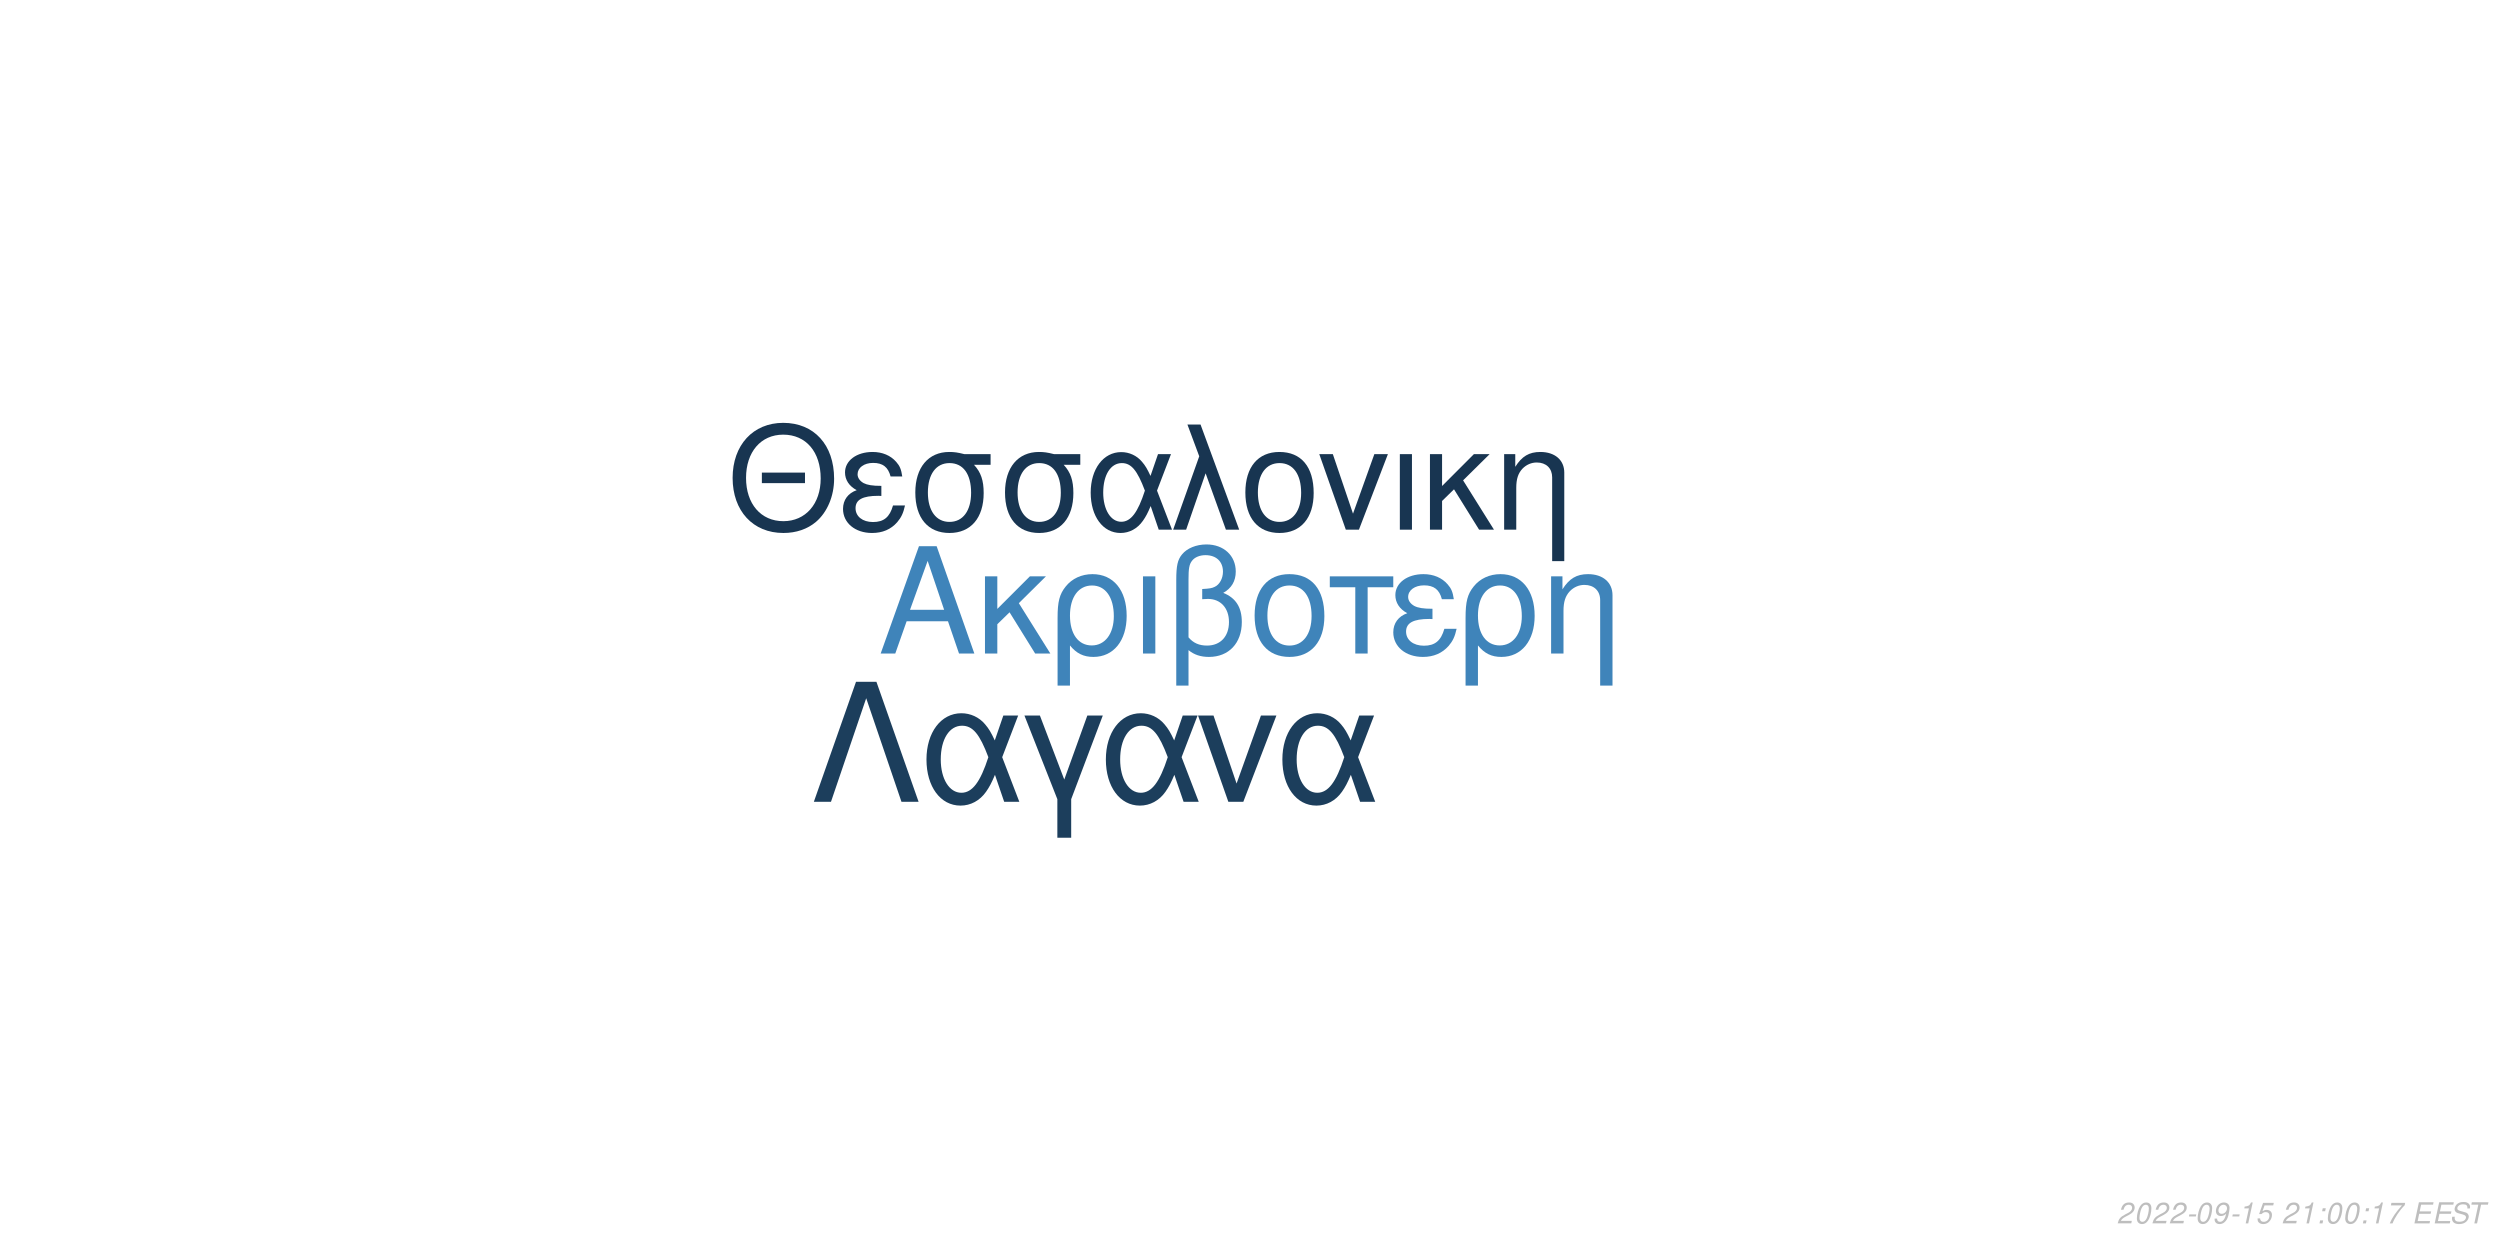
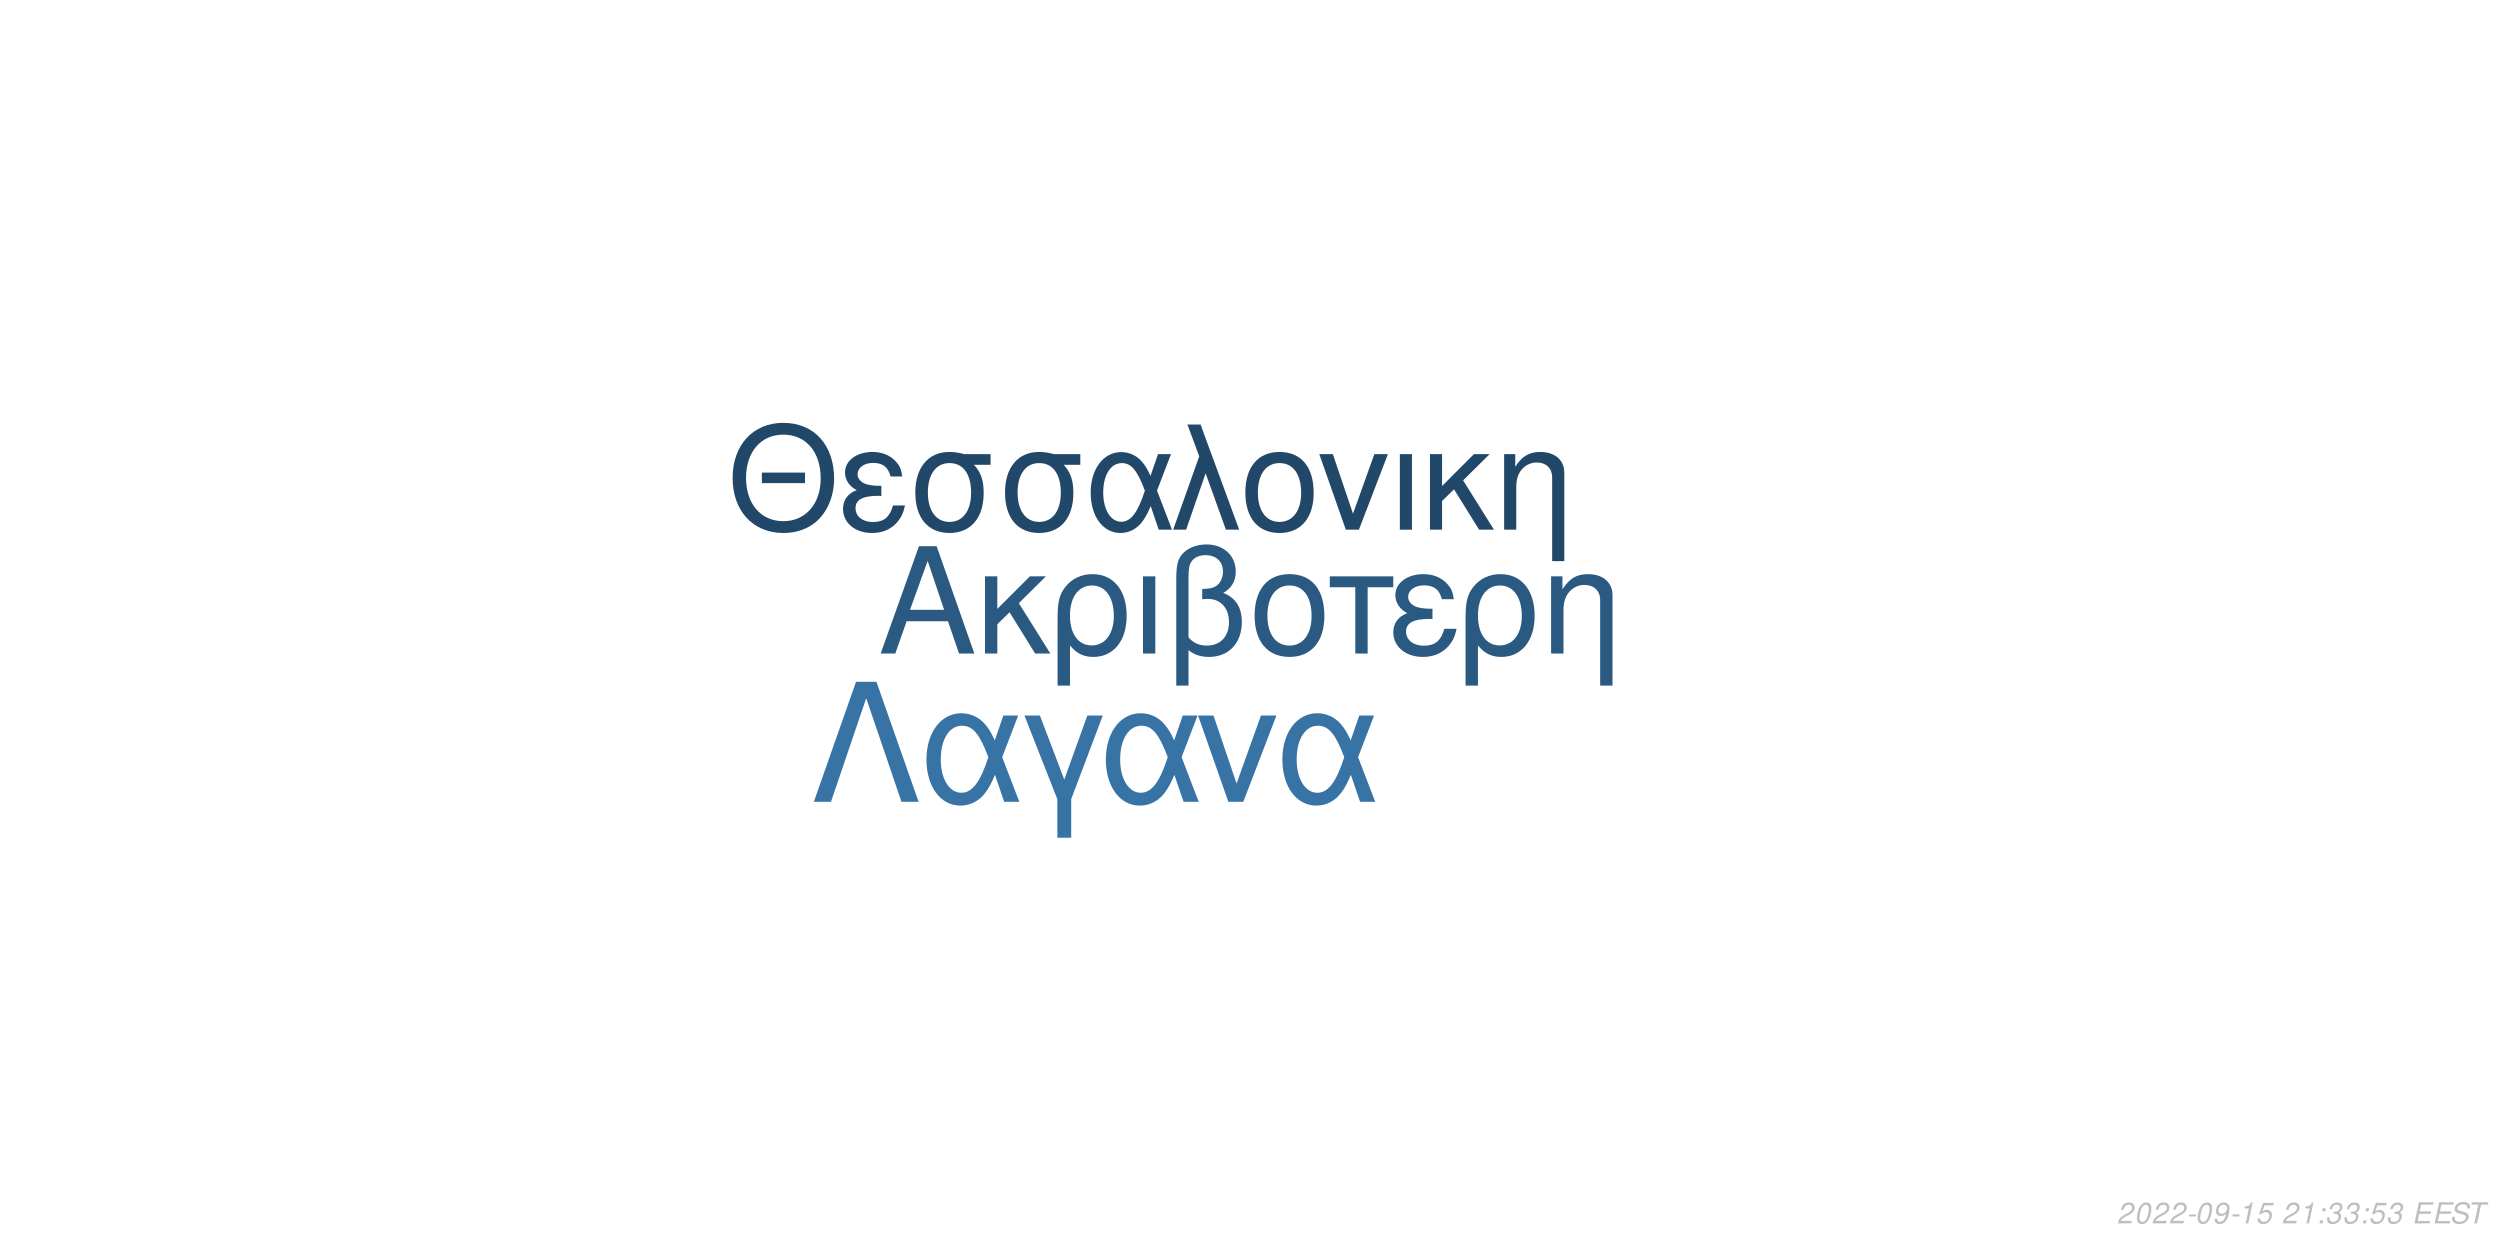
<svg xmlns="http://www.w3.org/2000/svg" xmlns:xlink="http://www.w3.org/1999/xlink" width="864pt" height="432pt" viewBox="0 0 864 432" version="1.1">
  <defs>
    <g>
      <symbol overflow="visible" id="glyph0-0">
        <path style="stroke:none;" d="" />
      </symbol>
      <symbol overflow="visible" id="glyph0-1">
        <path style="stroke:none;" d="M 24.125 -11.141 L 27.938 0 L 33.234 0 L 20.203 -37.094 L 14.094 -37.094 L 0.859 0 L 5.906 0 L 9.828 -11.141 Z M 22.797 -15.109 L 11 -15.109 L 17.094 -32.016 Z M 22.797 -15.109 " />
      </symbol>
      <symbol overflow="visible" id="glyph0-2">
        <path style="stroke:none;" d="M 7.172 -15.422 L 7.172 -26.672 L 2.906 -26.672 L 2.906 0 L 7.172 0 L 7.172 -10.125 L 11.406 -14.25 L 20.25 0 L 25.5 0 L 14.609 -17.406 L 23.969 -26.672 L 18.422 -26.672 Z M 7.172 -15.422 " />
      </symbol>
      <symbol overflow="visible" id="glyph0-3">
        <path style="stroke:none;" d="M 3 11.094 L 7.281 11.094 L 7.281 -2.797 C 9.516 -0.047 11.953 1.172 15.375 1.172 C 22.344 1.172 26.875 -4.422 26.875 -13.031 C 26.875 -21.891 22.297 -27.438 15.062 -27.438 C 11.297 -27.438 7.984 -25.906 5.797 -23.156 C 3.672 -20.516 3 -17.969 3 -12.359 Z M 14.906 -23.516 C 19.547 -23.516 22.438 -19.438 22.438 -12.922 C 22.438 -6.812 19.391 -2.797 14.812 -2.797 C 10.172 -2.797 7.281 -6.766 7.281 -13.125 C 7.281 -19.484 10.234 -23.516 14.906 -23.516 Z M 14.906 -23.516 " />
      </symbol>
      <symbol overflow="visible" id="glyph0-4">
        <path style="stroke:none;" d="M 3.516 0 L 7.781 0 L 7.781 -26.672 L 3.516 -26.672 Z M 3.516 0 " />
      </symbol>
      <symbol overflow="visible" id="glyph0-5">
        <path style="stroke:none;" d="M 4.016 11.094 L 8.25 11.094 L 8.25 -1.172 C 10.172 0.406 12.422 1.172 15.312 1.172 C 22.188 1.172 26.672 -3.609 26.672 -10.891 C 26.672 -15.984 24.578 -19.234 20.25 -20.969 C 23.109 -22.547 24.578 -25.031 24.578 -28.344 C 24.578 -33.844 20.406 -37.703 14.453 -37.703 C 10.938 -37.703 7.734 -36.391 6 -34.25 C 4.484 -32.422 4.016 -30.328 4.016 -25.391 Z M 8.25 -25.656 C 8.25 -29.359 8.5 -30.844 9.469 -32.062 C 10.375 -33.281 12.156 -34 14.094 -34 C 17.812 -34 20.156 -31.812 20.156 -28.297 C 20.156 -25.953 18.984 -23.812 17.297 -23.047 C 16.281 -22.547 15.469 -22.438 12.984 -22.297 L 12.984 -18.781 C 13.734 -18.828 14.344 -18.875 14.969 -18.875 C 19.344 -18.875 22.234 -15.719 22.234 -10.891 C 22.234 -5.906 19.281 -2.75 14.656 -2.75 C 11.953 -2.75 9.922 -3.609 8.25 -5.594 Z M 8.25 -25.656 " />
      </symbol>
      <symbol overflow="visible" id="glyph0-6">
        <path style="stroke:none;" d="M 14.094 -27.438 C 6.562 -27.438 2.094 -22.094 2.094 -13.125 C 2.094 -4.125 6.562 1.172 14.141 1.172 C 21.672 1.172 26.203 -4.172 26.203 -12.922 C 26.203 -22.188 21.828 -27.438 14.094 -27.438 Z M 14.141 -23.516 C 18.938 -23.516 21.781 -19.594 21.781 -12.984 C 21.781 -6.672 18.828 -2.75 14.141 -2.75 C 9.422 -2.75 6.516 -6.672 6.516 -13.125 C 6.516 -19.594 9.422 -23.516 14.141 -23.516 Z M 14.141 -23.516 " />
      </symbol>
      <symbol overflow="visible" id="glyph0-7">
        <path style="stroke:none;" d="M 7.891 0 L 12.156 0 L 12.156 -22.906 L 21.016 -22.906 L 21.016 -26.672 L -0.922 -26.672 L -0.922 -22.906 L 7.891 -22.906 Z M 7.891 0 " />
      </symbol>
      <symbol overflow="visible" id="glyph0-8">
        <path style="stroke:none;" d="M 14.562 -15.469 C 11.344 -15.469 9.562 -15.781 8.297 -16.438 C 6.922 -17.203 6.156 -18.328 6.156 -19.547 C 6.156 -21.891 8.453 -23.562 11.656 -23.562 C 15.062 -23.562 16.953 -22.094 17.812 -18.781 L 21.938 -18.781 C 21.578 -21.266 21.062 -22.5 19.797 -23.922 C 17.812 -26.203 14.906 -27.438 11.453 -27.438 C 5.797 -27.438 1.734 -24.375 1.734 -20.203 C 1.734 -17.609 3.156 -15.375 5.859 -13.938 C 2.797 -12.875 1.016 -10.484 1.016 -7.328 C 1.016 -2.391 5.297 1.172 11.25 1.172 C 14.969 1.172 17.906 -0.109 20.156 -2.641 C 21.578 -4.328 22.297 -5.797 22.906 -8.547 L 18.672 -8.547 C 17.5 -4.422 15.422 -2.703 11.609 -2.703 C 7.938 -2.703 5.438 -4.688 5.438 -7.578 C 5.438 -10.578 7.938 -11.953 13.484 -11.953 C 13.641 -11.953 14.094 -11.953 14.562 -11.906 Z M 14.562 -15.469 " />
      </symbol>
      <symbol overflow="visible" id="glyph0-9">
        <path style="stroke:none;" d="M 3.562 -26.672 L 3.562 0 L 7.844 0 L 7.844 -14.703 C 7.844 -17.906 8.5 -19.891 10.031 -21.531 C 11.406 -22.953 13.188 -23.719 15.062 -23.719 C 18.375 -23.719 20.516 -21.672 20.516 -18.469 L 20.516 11.094 L 24.781 11.094 L 24.781 -20.156 C 24.781 -24.578 21.469 -27.438 16.328 -27.438 C 12.359 -27.438 9.828 -25.906 7.484 -22.188 L 7.484 -26.672 Z M 3.562 -26.672 " />
      </symbol>
      <symbol overflow="visible" id="glyph1-0">
        <path style="stroke:none;" d="" />
      </symbol>
      <symbol overflow="visible" id="glyph1-1">
        <path style="stroke:none;" d="M 26.859 -19.734 L 11.953 -19.734 L 11.953 -16.094 L 26.859 -16.094 Z M 19.328 -36.922 C 8.922 -36.922 1.844 -29.25 1.844 -17.891 C 1.844 -6.484 8.875 1.141 19.391 1.141 C 23.812 1.141 27.703 -0.203 30.641 -2.688 C 34.578 -6.031 36.922 -11.656 36.922 -17.594 C 36.922 -29.297 30 -36.922 19.328 -36.922 Z M 19.328 -32.844 C 27.203 -32.844 32.281 -26.906 32.281 -17.688 C 32.281 -8.922 27.062 -2.938 19.391 -2.938 C 11.609 -2.938 6.484 -8.922 6.484 -17.891 C 6.484 -26.859 11.609 -32.844 19.328 -32.844 Z M 19.328 -32.844 " />
      </symbol>
      <symbol overflow="visible" id="glyph1-2">
        <path style="stroke:none;" d="M 14.25 -15.141 C 11.109 -15.141 9.375 -15.453 8.125 -16.094 C 6.781 -16.844 6.031 -17.938 6.031 -19.141 C 6.031 -21.422 8.266 -23.078 11.406 -23.078 C 14.75 -23.078 16.594 -21.625 17.438 -18.391 L 21.469 -18.391 C 21.125 -20.828 20.625 -22.031 19.391 -23.422 C 17.438 -25.656 14.594 -26.859 11.219 -26.859 C 5.688 -26.859 1.688 -23.875 1.688 -19.781 C 1.688 -17.234 3.094 -15.047 5.734 -13.656 C 2.734 -12.609 1 -10.266 1 -7.172 C 1 -2.344 5.188 1.141 11.016 1.141 C 14.656 1.141 17.547 -0.094 19.734 -2.594 C 21.125 -4.234 21.828 -5.688 22.422 -8.375 L 18.281 -8.375 C 17.141 -4.328 15.094 -2.641 11.359 -2.641 C 7.766 -2.641 5.328 -4.578 5.328 -7.422 C 5.328 -10.359 7.766 -11.703 13.203 -11.703 C 13.359 -11.703 13.797 -11.703 14.25 -11.656 Z M 14.25 -15.141 " />
      </symbol>
      <symbol overflow="visible" id="glyph1-3">
        <path style="stroke:none;" d="M 29 -26.109 L 19.938 -26.109 C 17.594 -26.703 16.438 -26.859 14.703 -26.859 C 7.469 -26.859 2.984 -21.469 2.984 -12.859 C 2.984 -4.031 7.375 1.141 14.797 1.141 C 22.172 1.141 26.609 -4.078 26.609 -12.656 C 26.609 -17.047 25.656 -19.828 23.266 -22.422 L 29 -22.422 Z M 14.797 -23.016 C 19.531 -23.016 22.266 -19.234 22.266 -12.75 C 22.266 -6.531 19.438 -2.688 14.797 -2.688 C 10.172 -2.688 7.328 -6.531 7.328 -12.859 C 7.328 -19.188 10.172 -23.016 14.797 -23.016 Z M 14.797 -23.016 " />
      </symbol>
      <symbol overflow="visible" id="glyph1-4">
        <path style="stroke:none;" d="M 29.344 -26.109 L 24.859 -26.109 L 22.266 -18.578 C 21.125 -21.031 20.484 -22.125 19.328 -23.469 C 17.547 -25.609 14.906 -26.812 12.156 -26.812 C 5.984 -26.812 1.594 -20.984 1.594 -12.812 C 1.594 -4.578 5.828 1.141 11.906 1.141 C 14.953 1.141 17.734 -0.344 19.625 -3.047 C 20.672 -4.531 21.281 -5.688 22.328 -8.172 L 25.109 0 L 29.703 0 L 24.516 -13.5 Z M 20.328 -13.5 C 17.891 -5.922 15.453 -2.734 12.156 -2.734 C 8.516 -2.734 5.922 -6.922 5.922 -12.812 C 5.922 -18.938 8.516 -23.016 12.359 -23.016 C 15.594 -23.016 17.688 -20.531 20.328 -13.5 Z M 20.328 -13.5 " />
      </symbol>
      <symbol overflow="visible" id="glyph1-5">
        <path style="stroke:none;" d="M 1.094 0 L 5.578 0 L 12.312 -19.484 L 19.328 0 L 23.922 0 L 10.562 -36.328 L 6.031 -36.328 L 10.109 -25.359 Z M 1.094 0 " />
      </symbol>
      <symbol overflow="visible" id="glyph1-6">
        <path style="stroke:none;" d="M 13.797 -26.859 C 6.422 -26.859 2.047 -21.625 2.047 -12.859 C 2.047 -4.031 6.422 1.141 13.859 1.141 C 21.234 1.141 25.656 -4.078 25.656 -12.656 C 25.656 -21.719 21.375 -26.859 13.797 -26.859 Z M 13.859 -23.016 C 18.531 -23.016 21.328 -19.188 21.328 -12.703 C 21.328 -6.531 18.438 -2.688 13.859 -2.688 C 9.219 -2.688 6.375 -6.531 6.375 -12.859 C 6.375 -19.188 9.219 -23.016 13.859 -23.016 Z M 13.859 -23.016 " />
      </symbol>
      <symbol overflow="visible" id="glyph1-7">
        <path style="stroke:none;" d="M 14.297 0 L 24.312 -26.109 L 19.625 -26.109 L 12.25 -5.531 L 5.281 -26.109 L 0.594 -26.109 L 9.766 0 Z M 14.297 0 " />
      </symbol>
      <symbol overflow="visible" id="glyph1-8">
        <path style="stroke:none;" d="M 3.438 0 L 7.625 0 L 7.625 -26.109 L 3.438 -26.109 Z M 3.438 0 " />
      </symbol>
      <symbol overflow="visible" id="glyph1-9">
        <path style="stroke:none;" d="M 7.031 -15.094 L 7.031 -26.109 L 2.844 -26.109 L 2.844 0 L 7.031 0 L 7.031 -9.922 L 11.156 -13.953 L 19.828 0 L 24.969 0 L 14.297 -17.047 L 23.469 -26.109 L 18.031 -26.109 Z M 7.031 -15.094 " />
      </symbol>
      <symbol overflow="visible" id="glyph1-10">
        <path style="stroke:none;" d="M 3.484 -26.109 L 3.484 0 L 7.672 0 L 7.672 -14.406 C 7.672 -17.547 8.328 -19.484 9.812 -21.078 C 11.156 -22.469 12.906 -23.219 14.75 -23.219 C 17.984 -23.219 20.078 -21.234 20.078 -18.094 L 20.078 10.859 L 24.266 10.859 L 24.266 -19.734 C 24.266 -24.062 21.031 -26.859 16 -26.859 C 12.109 -26.859 9.609 -25.359 7.328 -21.719 L 7.328 -26.109 Z M 3.484 -26.109 " />
      </symbol>
      <symbol overflow="visible" id="glyph2-0">
        <path style="stroke:none;" d="" />
      </symbol>
      <symbol overflow="visible" id="glyph2-1">
        <path style="stroke:none;" d="M 22.531 -41.484 L 15.484 -41.484 L 0.906 0 L 6.828 0 L 19 -35.797 L 31.188 0 L 37.109 0 Z M 22.531 -41.484 " />
      </symbol>
      <symbol overflow="visible" id="glyph2-2">
        <path style="stroke:none;" d="M 33.516 -29.812 L 28.391 -29.812 L 25.438 -21.219 C 24.125 -24.016 23.391 -25.266 22.078 -26.797 C 20.031 -29.25 17.016 -30.609 13.891 -30.609 C 6.828 -30.609 1.828 -23.953 1.828 -14.625 C 1.828 -5.234 6.656 1.312 13.594 1.312 C 17.078 1.312 20.266 -0.391 22.422 -3.469 C 23.609 -5.172 24.297 -6.484 25.5 -9.328 L 28.688 0 L 33.922 0 L 28 -15.422 Z M 23.219 -15.422 C 20.422 -6.766 17.641 -3.125 13.891 -3.125 C 9.734 -3.125 6.766 -7.906 6.766 -14.625 C 6.766 -21.625 9.734 -26.297 14.109 -26.297 C 17.812 -26.297 20.203 -23.453 23.219 -15.422 Z M 23.219 -15.422 " />
      </symbol>
      <symbol overflow="visible" id="glyph2-3">
        <path style="stroke:none;" d="M 12.062 12.406 L 16.844 12.406 L 16.844 -0.906 L 27.766 -29.812 L 22.422 -29.812 L 14.453 -7.688 L 6.031 -29.812 L 0.688 -29.812 L 12.062 -0.906 Z M 12.062 12.406 " />
      </symbol>
      <symbol overflow="visible" id="glyph2-4">
        <path style="stroke:none;" d="M 16.328 0 L 27.766 -29.812 L 22.422 -29.812 L 14 -6.312 L 6.031 -29.812 L 0.688 -29.812 L 11.156 0 Z M 16.328 0 " />
      </symbol>
      <symbol overflow="visible" id="glyph3-0">
        <path style="stroke:none;" d="" />
      </symbol>
      <symbol overflow="visible" id="glyph3-1">
        <path style="stroke:none;" d="M 5.234 -0.875 L 1.469 -0.875 C 1.641 -1.375 2.203 -1.891 3.109 -2.344 L 4.234 -2.938 C 5.562 -3.625 6.219 -4.469 6.219 -5.484 C 6.219 -5.938 6.062 -6.359 5.797 -6.656 C 5.469 -7.047 4.984 -7.234 4.312 -7.234 C 2.766 -7.234 1.891 -6.453 1.484 -4.734 L 2.375 -4.734 C 2.484 -5.188 2.609 -5.484 2.797 -5.75 C 3.094 -6.203 3.609 -6.453 4.188 -6.453 C 4.891 -6.453 5.344 -6.031 5.344 -5.375 C 5.344 -4.703 4.859 -4.094 4.016 -3.656 L 2.984 -3.125 C 1.234 -2.188 0.797 -1.656 0.344 -0.016 L 5.047 -0.016 Z M 5.234 -0.875 " />
      </symbol>
      <symbol overflow="visible" id="glyph3-2">
        <path style="stroke:none;" d="M 4.203 -7.234 C 3.375 -7.234 2.688 -6.812 2.125 -5.984 C 1.484 -5.047 0.984 -3.188 0.984 -1.734 C 0.984 -1.109 1.172 -0.562 1.484 -0.266 C 1.797 0.047 2.281 0.234 2.766 0.234 C 3.625 0.234 4.281 -0.156 4.859 -1.016 C 5.516 -1.953 6 -3.797 6 -5.266 C 6 -6.5 5.328 -7.234 4.203 -7.234 Z M 4.094 -6.453 C 4.734 -6.453 5.125 -5.984 5.125 -5.156 C 5.125 -4.203 4.781 -2.625 4.406 -1.812 C 3.984 -0.938 3.516 -0.547 2.875 -0.547 C 2.25 -0.547 1.875 -1.031 1.875 -1.828 C 1.875 -2.797 2.203 -4.344 2.594 -5.203 C 2.984 -6.047 3.453 -6.453 4.094 -6.453 Z M 4.094 -6.453 " />
      </symbol>
      <symbol overflow="visible" id="glyph3-3">
        <path style="stroke:none;" d="M 3.516 -3.125 L 1.125 -3.125 L 0.969 -2.406 L 3.359 -2.406 Z M 3.516 -3.125 " />
      </symbol>
      <symbol overflow="visible" id="glyph3-4">
        <path style="stroke:none;" d="M 0.844 -1.656 C 0.844 -1.547 0.844 -1.438 0.844 -1.375 C 0.844 -0.406 1.531 0.234 2.578 0.234 C 3.203 0.234 3.766 0.016 4.297 -0.438 C 4.938 -1 5.312 -1.656 5.594 -2.719 C 5.844 -3.672 6.016 -4.766 6.016 -5.375 C 6.016 -5.844 5.844 -6.328 5.547 -6.656 C 5.203 -7.031 4.703 -7.234 4.062 -7.234 C 2.516 -7.234 1.297 -5.938 1.297 -4.266 C 1.297 -3.203 1.984 -2.547 3.047 -2.547 C 3.484 -2.547 3.953 -2.672 4.281 -2.891 C 4.406 -2.984 4.547 -3.078 4.828 -3.344 C 4.438 -1.484 3.703 -0.547 2.703 -0.547 C 2.109 -0.547 1.719 -0.938 1.719 -1.547 L 1.719 -1.656 Z M 3.953 -6.453 C 4.625 -6.453 5.141 -5.953 5.141 -5.281 C 5.141 -4.188 4.312 -3.312 3.297 -3.312 C 2.594 -3.312 2.172 -3.734 2.172 -4.453 C 2.172 -5.562 2.984 -6.453 3.953 -6.453 Z M 3.953 -6.453 " />
      </symbol>
      <symbol overflow="visible" id="glyph3-5">
        <path style="stroke:none;" d="M 3.703 -5.188 L 2.594 0 L 3.469 0 L 5.016 -7.234 L 4.438 -7.234 C 3.906 -6.156 3.688 -6.016 2.234 -5.812 L 2.109 -5.188 Z M 3.703 -5.188 " />
      </symbol>
      <symbol overflow="visible" id="glyph3-6">
        <path style="stroke:none;" d="M 6.297 -7.094 L 2.594 -7.094 L 1.234 -3.234 L 2.047 -3.234 C 2.656 -3.766 2.938 -3.906 3.531 -3.906 C 4.328 -3.906 4.797 -3.453 4.797 -2.688 C 4.797 -1.438 3.969 -0.547 2.828 -0.547 C 2.031 -0.547 1.609 -0.938 1.578 -1.734 L 0.703 -1.734 L 0.703 -1.516 C 0.703 -0.938 0.844 -0.547 1.188 -0.266 C 1.562 0.062 2.078 0.234 2.703 0.234 C 3.656 0.234 4.391 -0.156 4.984 -0.922 C 5.422 -1.5 5.672 -2.234 5.672 -2.953 C 5.672 -4 4.938 -4.672 3.812 -4.672 C 3.328 -4.672 2.906 -4.547 2.406 -4.234 L 3.109 -6.219 L 6.109 -6.219 Z M 6.297 -7.094 " />
      </symbol>
      <symbol overflow="visible" id="glyph3-7">
        <path style="stroke:none;" d="" />
      </symbol>
      <symbol overflow="visible" id="glyph3-8">
        <path style="stroke:none;" d="M 2.359 -1.031 L 1.312 -1.031 L 1.094 0 L 2.141 0 Z M 3.266 -5.234 L 2.219 -5.234 L 2 -4.203 L 3.047 -4.203 Z M 3.266 -5.234 " />
      </symbol>
      <symbol overflow="visible" id="glyph3-9">
-         <path style="stroke:none;" d="M 6.703 -7.094 L 1.953 -7.094 L 1.766 -6.219 L 5.594 -6.219 C 3.344 -3.688 2.266 -2.109 1.375 0 L 2.344 0 C 3.031 -1.906 4.828 -4.594 6.547 -6.281 Z M 6.703 -7.094 " />
+         <path style="stroke:none;" d="M 2.922 -3.312 C 3.125 -3.344 3.234 -3.344 3.375 -3.344 C 4.203 -3.344 4.688 -3 4.688 -2.406 C 4.688 -1.312 3.906 -0.547 2.781 -0.547 C 2.047 -0.547 1.594 -0.938 1.594 -1.562 C 1.594 -1.719 1.609 -1.844 1.656 -2.094 L 0.766 -2.094 C 0.734 -1.797 0.719 -1.641 0.719 -1.469 C 0.719 -0.375 1.406 0.234 2.641 0.234 C 3.547 0.234 4.297 -0.078 4.812 -0.656 C 5.266 -1.156 5.562 -1.875 5.562 -2.547 C 5.562 -3.125 5.344 -3.453 4.797 -3.734 C 5.641 -4.234 6.016 -4.844 6.016 -5.734 C 6.016 -6.656 5.312 -7.234 4.203 -7.234 C 3.375 -7.234 2.672 -6.938 2.188 -6.375 C 1.891 -6.031 1.703 -5.641 1.516 -4.906 L 2.391 -4.906 C 2.5 -5.359 2.594 -5.594 2.734 -5.812 C 3.047 -6.234 3.516 -6.453 4.078 -6.453 C 4.734 -6.453 5.141 -6.125 5.141 -5.578 C 5.141 -5.188 5.016 -4.797 4.797 -4.547 C 4.516 -4.234 4 -4.062 3.266 -4.062 L 3.078 -4.062 Z M 2.922 -3.312 " />
      </symbol>
      <symbol overflow="visible" id="glyph3-10">
        <path style="stroke:none;" d="M 2.547 -3.312 L 6.5 -3.312 L 6.688 -4.141 L 2.719 -4.141 L 3.219 -6.469 L 7.344 -6.469 L 7.516 -7.297 L 2.453 -7.297 L 0.906 0 L 6.125 0 L 6.297 -0.812 L 2.016 -0.812 Z M 2.547 -3.312 " />
      </symbol>
      <symbol overflow="visible" id="glyph3-11">
        <path style="stroke:none;" d="M 7.062 -5.156 C 7.125 -5.438 7.141 -5.562 7.141 -5.703 C 7.141 -6.156 6.938 -6.594 6.594 -6.891 C 6.188 -7.25 5.656 -7.406 4.875 -7.406 C 3.844 -7.406 3.047 -7.125 2.5 -6.562 C 2.094 -6.141 1.781 -5.438 1.781 -4.922 C 1.781 -4.297 2.219 -3.766 2.891 -3.562 L 4.594 -3.094 C 5.406 -2.859 5.734 -2.578 5.734 -2.094 C 5.734 -1.781 5.547 -1.406 5.266 -1.141 C 4.844 -0.766 4.266 -0.578 3.453 -0.578 C 2.328 -0.578 1.812 -0.984 1.812 -1.906 C 1.812 -2.047 1.812 -2.125 1.844 -2.312 L 0.984 -2.312 C 0.906 -2.062 0.891 -1.906 0.891 -1.688 C 0.891 -0.484 1.797 0.234 3.297 0.234 C 4.359 0.234 5.234 -0.062 5.812 -0.609 C 6.344 -1.078 6.688 -1.797 6.688 -2.375 C 6.688 -2.641 6.609 -2.906 6.453 -3.156 C 6.234 -3.5 5.938 -3.703 5.469 -3.828 L 3.75 -4.312 C 2.984 -4.547 2.734 -4.734 2.734 -5.188 C 2.734 -5.547 2.875 -5.844 3.188 -6.109 C 3.547 -6.438 4.031 -6.594 4.703 -6.594 C 5.266 -6.594 5.688 -6.484 5.906 -6.297 C 6.094 -6.125 6.219 -5.797 6.219 -5.516 C 6.219 -5.422 6.203 -5.344 6.188 -5.156 Z M 7.062 -5.156 " />
      </symbol>
      <symbol overflow="visible" id="glyph3-12">
        <path style="stroke:none;" d="M 4.938 -6.469 L 7.312 -6.469 L 7.484 -7.297 L 1.75 -7.297 L 1.578 -6.469 L 3.984 -6.469 L 2.609 0 L 3.547 0 Z M 4.938 -6.469 " />
      </symbol>
    </g>
  </defs>
  <g id="surface1">
    <rect x="0" y="0" width="864" height="432" style="fill:rgb(100%,100%,100%);fill-opacity:1;stroke:none;" />
-     <g style="fill:rgb(24.706%,51.765%,72.941%);fill-opacity:1;">
+     <g style="fill:rgb(16.471%,34.902%,50.588%);fill-opacity:1;">
      <use xlink:href="#glyph0-1" x="303.5" y="225.861" />
      <use xlink:href="#glyph0-2" x="337.5" y="225.861" />
      <use xlink:href="#glyph0-3" x="362.5" y="225.861" />
      <use xlink:href="#glyph0-4" x="391.5" y="225.861" />
      <use xlink:href="#glyph0-5" x="402.5" y="225.861" />
      <use xlink:href="#glyph0-6" x="431.5" y="225.861" />
      <use xlink:href="#glyph0-7" x="460.5" y="225.861" />
      <use xlink:href="#glyph0-8" x="480.5" y="225.861" />
      <use xlink:href="#glyph0-3" x="503.5" y="225.861" />
      <use xlink:href="#glyph0-9" x="532.5" y="225.861" />
    </g>
-     <g style="fill:rgb(9.412%,20.784%,31.765%);fill-opacity:1;">
+     <g style="fill:rgb(12.941%,27.843%,41.176%);fill-opacity:1;">
      <use xlink:href="#glyph1-1" x="251.348" y="183.058" />
      <use xlink:href="#glyph1-2" x="290.348" y="183.058" />
      <use xlink:href="#glyph1-3" x="313.348" y="183.058" />
      <use xlink:href="#glyph1-3" x="344.348" y="183.058" />
      <use xlink:href="#glyph1-4" x="375.348" y="183.058" />
      <use xlink:href="#glyph1-5" x="404.348" y="183.058" />
      <use xlink:href="#glyph1-6" x="428.348" y="183.058" />
      <use xlink:href="#glyph1-7" x="455.348" y="183.058" />
      <use xlink:href="#glyph1-8" x="480.348" y="183.058" />
      <use xlink:href="#glyph1-9" x="491.348" y="183.058" />
      <use xlink:href="#glyph1-10" x="516.348" y="183.058" />
    </g>
-     <g style="fill:rgb(10.98%,24.314%,36.078%);fill-opacity:1;">
+     <g style="fill:rgb(21.569%,45.098%,64.314%);fill-opacity:1;">
      <use xlink:href="#glyph2-1" x="280.359" y="277.105" />
      <use xlink:href="#glyph2-2" x="318.359" y="277.105" />
      <use xlink:href="#glyph2-3" x="353.359" y="277.105" />
      <use xlink:href="#glyph2-2" x="380.359" y="277.105" />
      <use xlink:href="#glyph2-4" x="413.359" y="277.105" />
      <use xlink:href="#glyph2-2" x="441.359" y="277.105" />
    </g>
    <g style="fill:rgb(74.51%,74.51%,74.51%);fill-opacity:1;">
      <use xlink:href="#glyph3-1" x="731.52" y="422.81" />
      <use xlink:href="#glyph3-2" x="737.52" y="422.81" />
      <use xlink:href="#glyph3-1" x="743.52" y="422.81" />
      <use xlink:href="#glyph3-1" x="749.52" y="422.81" />
      <use xlink:href="#glyph3-3" x="755.52" y="422.81" />
      <use xlink:href="#glyph3-2" x="758.52" y="422.81" />
      <use xlink:href="#glyph3-4" x="764.52" y="422.81" />
      <use xlink:href="#glyph3-3" x="770.52" y="422.81" />
      <use xlink:href="#glyph3-5" x="773.52" y="422.81" />
      <use xlink:href="#glyph3-6" x="779.52" y="422.81" />
      <use xlink:href="#glyph3-7" x="785.52" y="422.81" />
      <use xlink:href="#glyph3-1" x="788.52" y="422.81" />
      <use xlink:href="#glyph3-5" x="794.52" y="422.81" />
      <use xlink:href="#glyph3-8" x="800.52" y="422.81" />
-       <use xlink:href="#glyph3-2" x="803.52" y="422.81" />
-       <use xlink:href="#glyph3-2" x="809.52" y="422.81" />
+       <use xlink:href="#glyph3-9" x="803.52" y="422.81" />
+       <use xlink:href="#glyph3-9" x="809.52" y="422.81" />
      <use xlink:href="#glyph3-8" x="815.52" y="422.81" />
-       <use xlink:href="#glyph3-5" x="818.52" y="422.81" />
+       <use xlink:href="#glyph3-6" x="818.52" y="422.81" />
      <use xlink:href="#glyph3-9" x="824.52" y="422.81" />
      <use xlink:href="#glyph3-7" x="830.52" y="422.81" />
      <use xlink:href="#glyph3-10" x="833.52" y="422.81" />
      <use xlink:href="#glyph3-10" x="840.52" y="422.81" />
      <use xlink:href="#glyph3-11" x="846.52" y="422.81" />
      <use xlink:href="#glyph3-12" x="852.52" y="422.81" />
    </g>
  </g>
</svg>
